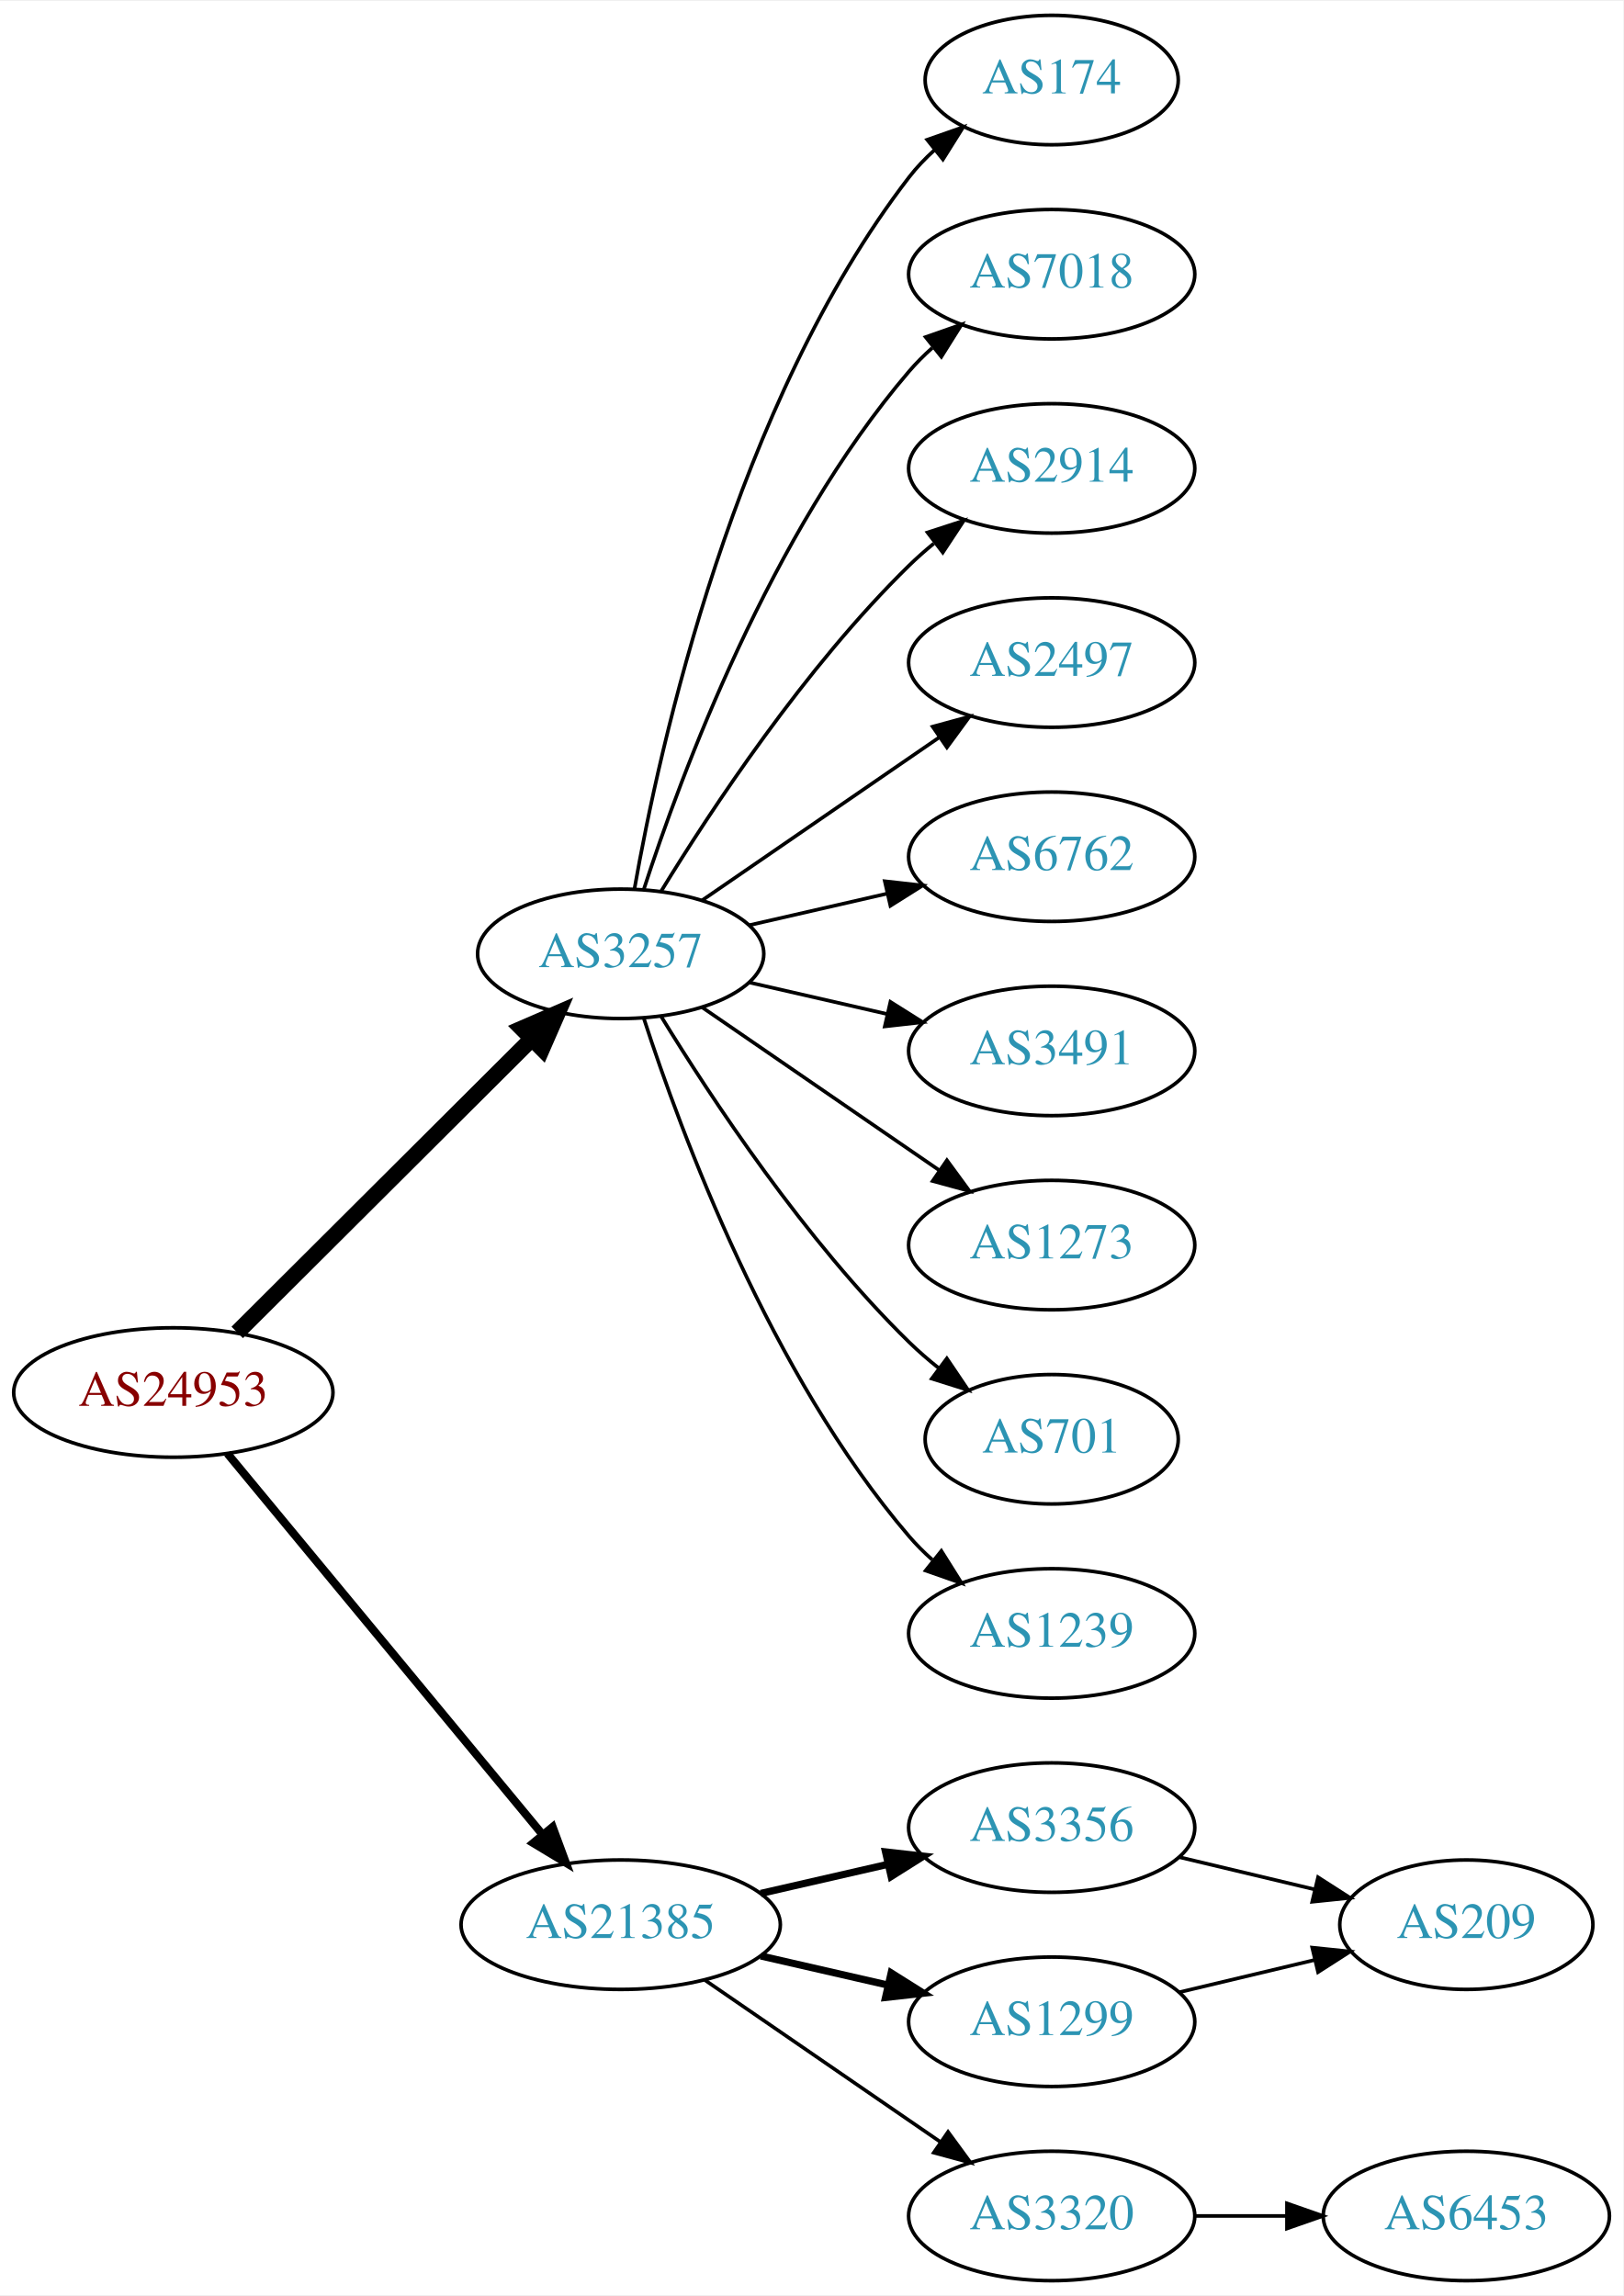
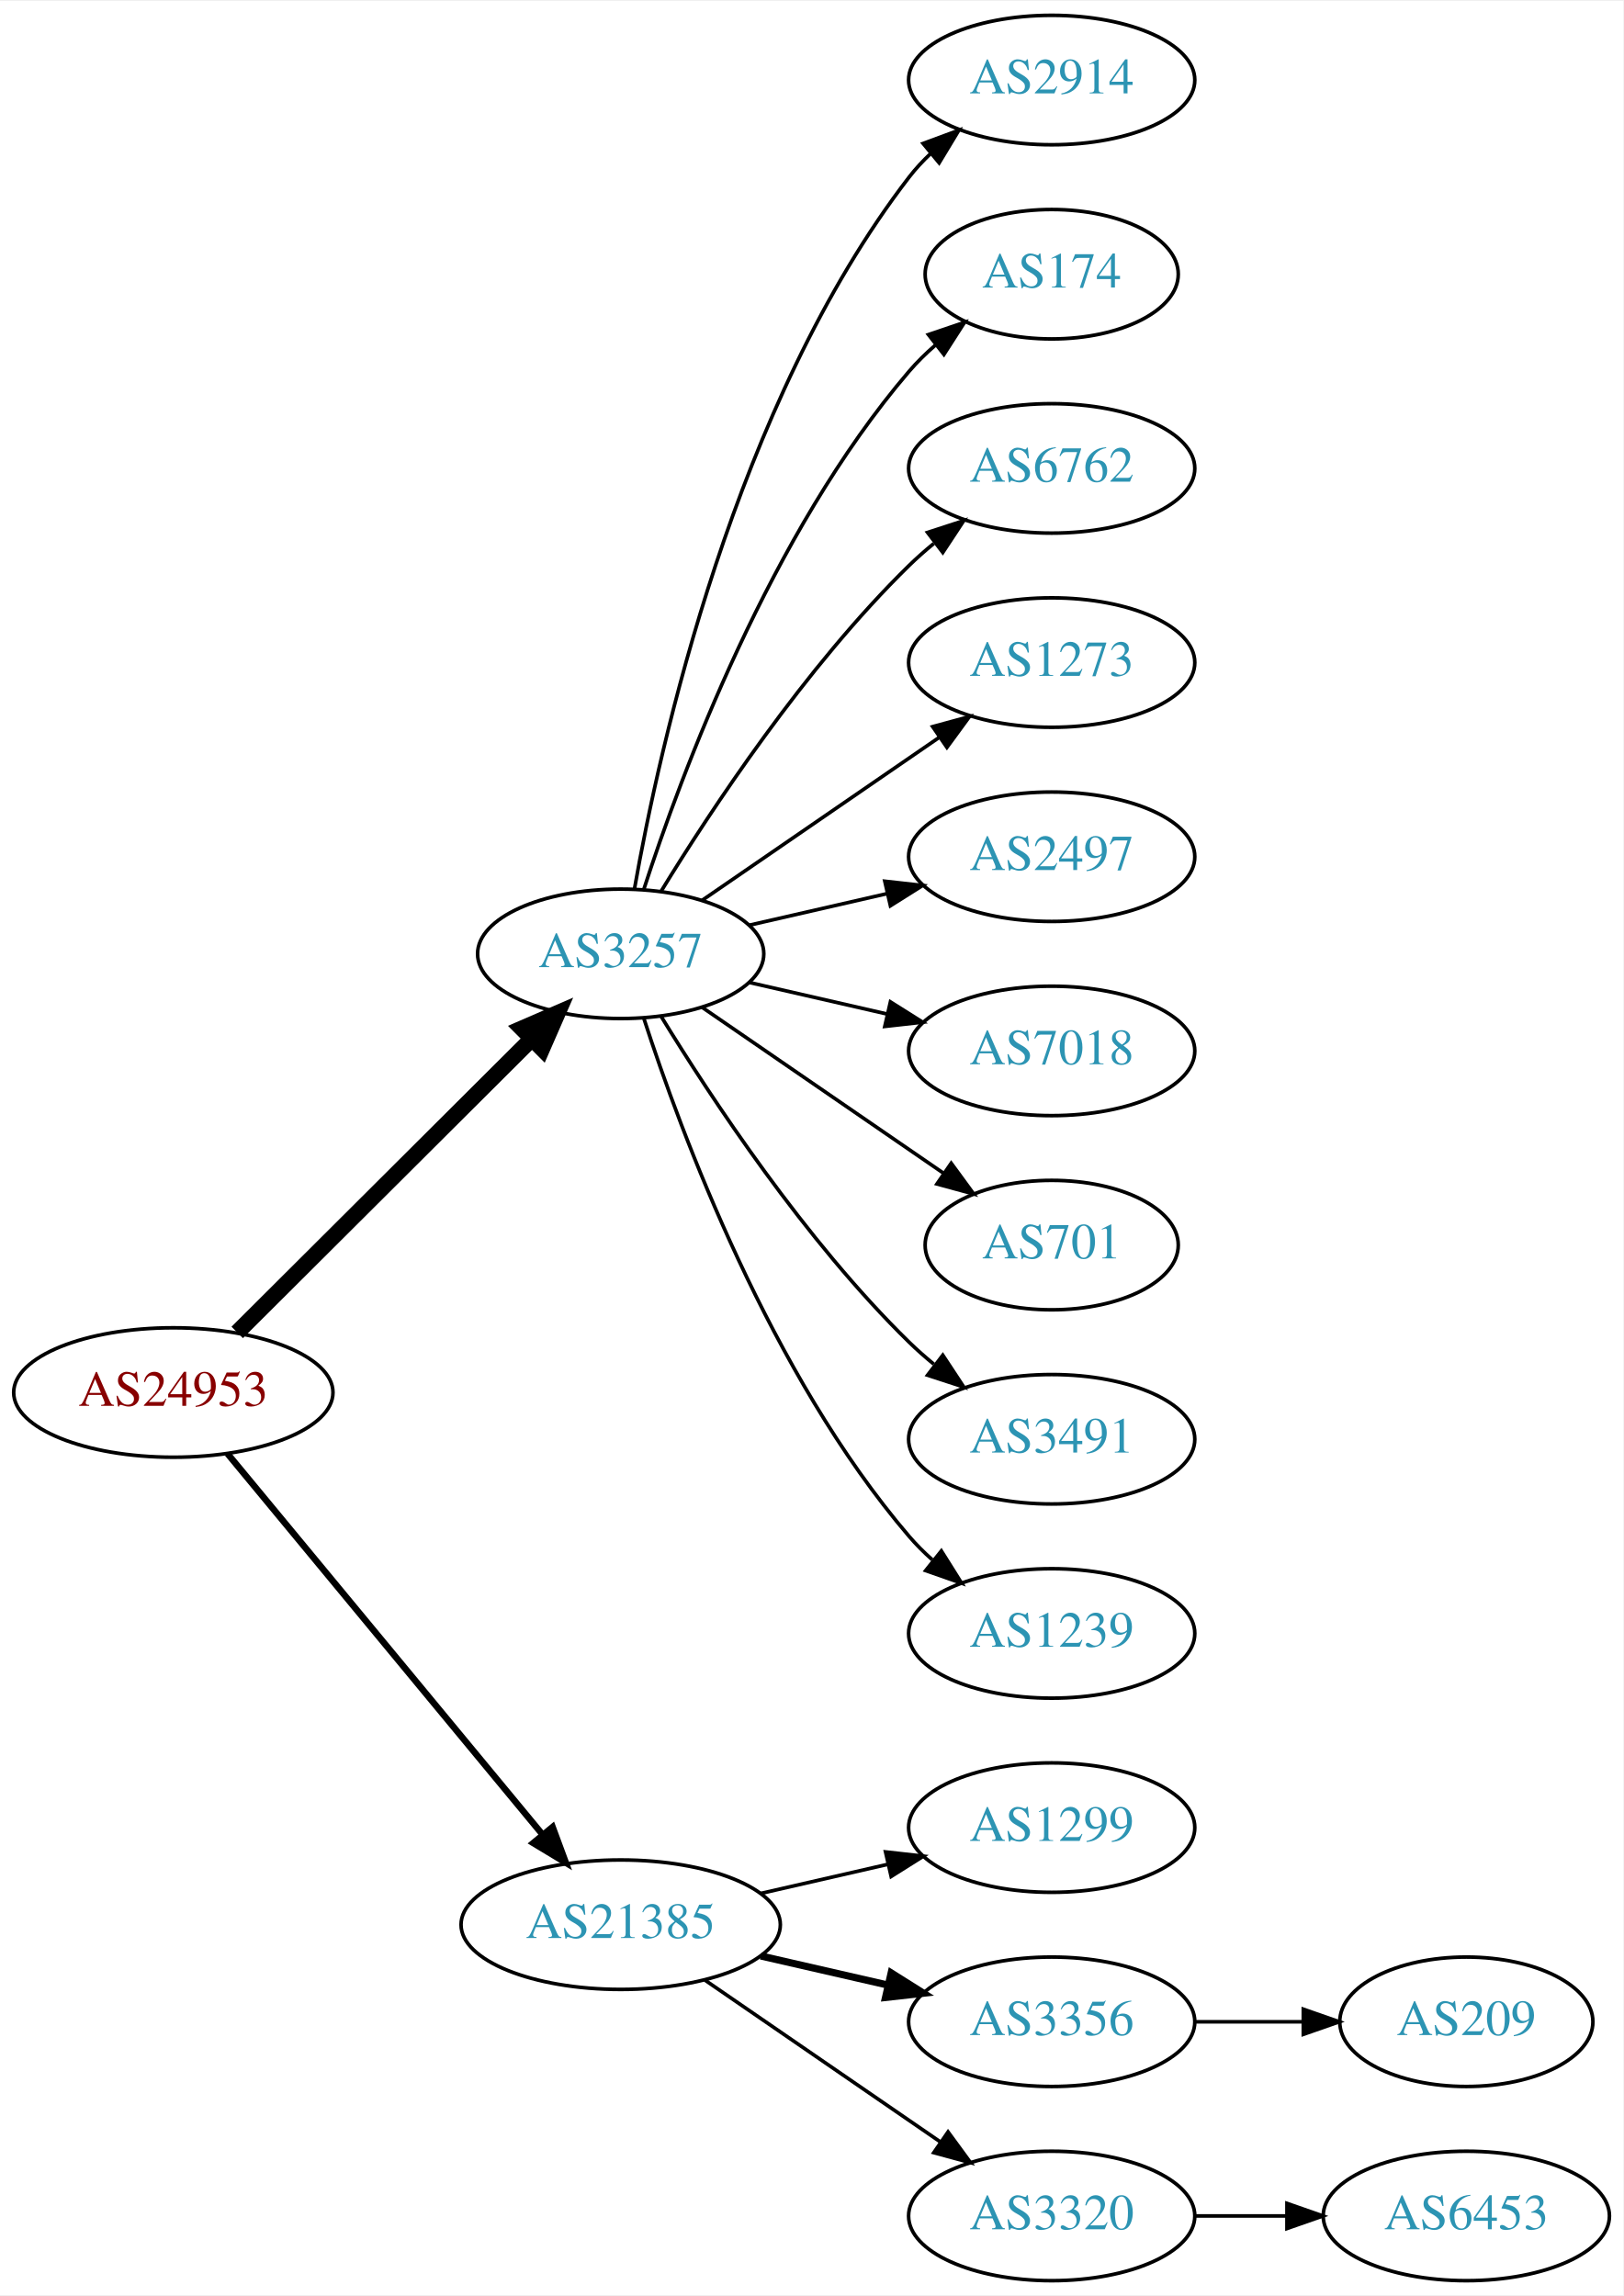
<svg xmlns="http://www.w3.org/2000/svg" xmlns:xlink="http://www.w3.org/1999/xlink" width="451pt" height="638pt" viewBox="0.00 0.00 451.37 638.00">
  <g id="graph0" class="graph" transform="scale(1 1) rotate(0) translate(4 634)">
    <polygon fill="white" stroke="none" points="-4,4 -4,-634 447.37,-634 447.37,4 -4,4" />
    <g id="node1" class="node">
      <g id="a_node1">
        <a xlink:href="/asn/24953" xlink:title="AS24953 ~ AS MACRO: AS-24953 (customers) [AT]">
          <ellipse fill="#ffffff" stroke="black" cx="44.196" cy="-247" rx="44.393" ry="18" />
          <text text-anchor="middle" x="44.196" y="-243.3" font-family="Times,serif" font-size="14.00" fill="#880000">AS24953</text>
        </a>
      </g>
    </g>
    <g id="node2" class="node">
      <g id="a_node2">
        <a xlink:href="/asn/3257" xlink:title="AS3257 ~ GTT [DE]">
          <ellipse fill="#ffffff" stroke="black" cx="168.588" cy="-369" rx="39.794" ry="18" />
          <text text-anchor="middle" x="168.588" y="-365.3" font-family="Times,serif" font-size="14.00" fill="#2c94b3">AS3257</text>
        </a>
      </g>
    </g>
    <g id="edge1" class="edge">
      <path fill="none" stroke="black" stroke-width="4.5" d="M61.958,-263.708C83.107,-284.789 119.618,-321.183 143.687,-345.175" />
      <polygon fill="black" stroke="black" stroke-width="4.5" points="141.167,-348.223 151.029,-352.494 146.727,-342.646 141.167,-348.223" />
    </g>
    <g id="node3" class="node">
      <g id="a_node3">
        <a xlink:href="/asn/21385" xlink:title="AS21385 ~ Trusted Network GmbH [DE]">
          <ellipse fill="#ffffff" stroke="black" cx="168.588" cy="-99" rx="44.393" ry="18" />
          <text text-anchor="middle" x="168.588" y="-95.3" font-family="Times,serif" font-size="14.00" fill="#2c94b3">AS21385</text>
        </a>
      </g>
    </g>
    <g id="edge2" class="edge">
-       <path fill="none" stroke="black" stroke-width="2.25" d="M59.236,-230.023C80.701,-204.066 121.807,-154.36 146.756,-124.191" />
-       <polygon fill="black" stroke="black" stroke-width="2.25" points="149.659,-126.172 153.335,-116.235 144.265,-121.711 149.659,-126.172" />
+       <path fill="none" stroke="black" stroke-width="1.8" d="M59.236,-230.023C80.701,-204.066 121.807,-154.36 146.756,-124.191" />
+       <polygon fill="black" stroke="black" stroke-width="1.8" points="149.659,-126.172 153.335,-116.235 144.265,-121.711 149.659,-126.172" />
    </g>
    <g id="node4" class="node">
      <g id="a_node4">
-         <a xlink:href="/asn/174" xlink:title="AS174 ~ Cogent Communications [US]">
-           <ellipse fill="#ffffff" stroke="black" cx="288.431" cy="-612" rx="35.194" ry="18" />
-           <text text-anchor="middle" x="288.431" y="-608.3" font-family="Times,serif" font-size="14.00" fill="#2c94b3">AS174</text>
+         <a xlink:href="/asn/2914" xlink:title="AS2914 ~ NTT America, Inc. [US]">
+           <ellipse fill="#ffffff" stroke="black" cx="288.431" cy="-612" rx="39.794" ry="18" />
+           <text text-anchor="middle" x="288.431" y="-608.3" font-family="Times,serif" font-size="14.00" fill="#2c94b3">AS2914</text>
        </a>
      </g>
    </g>
    <g id="edge3" class="edge">
-       <path fill="none" stroke="black" d="M172.406,-386.99C179.334,-426.435 200.291,-522.025 248.784,-585 250.832,-587.659 253.215,-590.158 255.773,-592.482" />
-       <polygon fill="black" stroke="black" points="253.817,-595.399 263.815,-598.906 258.186,-589.93 253.817,-595.399" />
+       <path fill="none" stroke="black" d="M172.406,-386.99C179.334,-426.435 200.291,-522.025 248.784,-585 250.563,-587.31 252.596,-589.5 254.776,-591.559" />
+       <polygon fill="black" stroke="black" points="252.672,-594.361 262.609,-598.036 257.133,-588.966 252.672,-594.361" />
    </g>
    <g id="node5" class="node">
      <g id="a_node5">
-         <a xlink:href="/asn/7018" xlink:title="AS7018 ~ ATT-INTERNET4 [US]">
-           <ellipse fill="#ffffff" stroke="black" cx="288.431" cy="-558" rx="39.794" ry="18" />
-           <text text-anchor="middle" x="288.431" y="-554.3" font-family="Times,serif" font-size="14.00" fill="#2c94b3">AS7018</text>
+         <a xlink:href="/asn/174" xlink:title="AS174 ~ Cogent Communications [US]">
+           <ellipse fill="#ffffff" stroke="black" cx="288.431" cy="-558" rx="35.194" ry="18" />
+           <text text-anchor="middle" x="288.431" y="-554.3" font-family="Times,serif" font-size="14.00" fill="#2c94b3">AS174</text>
        </a>
      </g>
    </g>
    <g id="edge4" class="edge">
-       <path fill="none" stroke="black" d="M175.035,-386.991C185.349,-418.816 210.212,-485.927 248.784,-531 250.73,-533.274 252.908,-535.449 255.213,-537.507" />
-       <polygon fill="black" stroke="black" points="253.383,-540.524 263.382,-544.027 257.75,-535.053 253.383,-540.524" />
+       <path fill="none" stroke="black" d="M175.035,-386.991C185.349,-418.816 210.212,-485.927 248.784,-531 250.966,-533.55 253.44,-535.975 256.058,-538.251" />
+       <polygon fill="black" stroke="black" points="254.153,-541.204 264.187,-544.603 258.462,-535.688 254.153,-541.204" />
    </g>
    <g id="node6" class="node">
      <g id="a_node6">
-         <a xlink:href="/asn/2914" xlink:title="AS2914 ~ NTT America, Inc. [US]">
+         <a xlink:href="/asn/6762" xlink:title="AS6762 ~ TELECOM ITALIA SPARKLE S.p.A. [IT]">
          <ellipse fill="#ffffff" stroke="black" cx="288.431" cy="-504" rx="39.794" ry="18" />
-           <text text-anchor="middle" x="288.431" y="-500.3" font-family="Times,serif" font-size="14.00" fill="#2c94b3">AS2914</text>
+           <text text-anchor="middle" x="288.431" y="-500.3" font-family="Times,serif" font-size="14.00" fill="#2c94b3">AS6762</text>
        </a>
      </g>
    </g>
    <g id="edge5" class="edge">
      <path fill="none" stroke="black" d="M179.854,-386.44C193.662,-408.991 219.851,-448.722 248.784,-477 250.924,-479.092 253.242,-481.137 255.642,-483.106" />
      <polygon fill="black" stroke="black" points="253.908,-486.185 263.983,-489.464 258.152,-480.618 253.908,-486.185" />
    </g>
    <g id="node7" class="node">
      <g id="a_node7">
-         <a xlink:href="/asn/2497" xlink:title="AS2497 ~ Internet Initiative Japan Inc. [JP]">
+         <a xlink:href="/asn/1273" xlink:title="AS1273 ~ Vodafone Group PLC [EU]">
          <ellipse fill="#ffffff" stroke="black" cx="288.431" cy="-450" rx="39.794" ry="18" />
-           <text text-anchor="middle" x="288.431" y="-446.3" font-family="Times,serif" font-size="14.00" fill="#2c94b3">AS2497</text>
+           <text text-anchor="middle" x="288.431" y="-446.3" font-family="Times,serif" font-size="14.00" fill="#2c94b3">AS1273</text>
        </a>
      </g>
    </g>
    <g id="edge6" class="edge">
      <path fill="none" stroke="black" d="M191.202,-383.857C209.691,-396.565 236.505,-414.995 257.134,-429.175" />
      <polygon fill="black" stroke="black" points="255.331,-432.183 265.555,-434.963 259.296,-426.414 255.331,-432.183" />
    </g>
    <g id="node8" class="node">
      <g id="a_node8">
-         <a xlink:href="/asn/6762" xlink:title="AS6762 ~ TELECOM ITALIA SPARKLE S.p.A. [IT]">
+         <a xlink:href="/asn/2497" xlink:title="AS2497 ~ Internet Initiative Japan Inc. [JP]">
          <ellipse fill="#ffffff" stroke="black" cx="288.431" cy="-396" rx="39.794" ry="18" />
-           <text text-anchor="middle" x="288.431" y="-392.3" font-family="Times,serif" font-size="14.00" fill="#2c94b3">AS6762</text>
+           <text text-anchor="middle" x="288.431" y="-392.3" font-family="Times,serif" font-size="14.00" fill="#2c94b3">AS2497</text>
        </a>
      </g>
    </g>
    <g id="edge7" class="edge">
      <path fill="none" stroke="black" d="M204.308,-376.955C216.307,-379.704 229.928,-382.825 242.621,-385.733" />
      <polygon fill="black" stroke="black" points="242.023,-389.187 252.552,-388.009 243.587,-382.364 242.023,-389.187" />
    </g>
    <g id="node9" class="node">
      <g id="a_node9">
-         <a xlink:href="/asn/3491" xlink:title="AS3491 ~ PCCW Global, Inc. [US]">
+         <a xlink:href="/asn/7018" xlink:title="AS7018 ~ AT&amp;T Services, Inc. [US]">
          <ellipse fill="#ffffff" stroke="black" cx="288.431" cy="-342" rx="39.794" ry="18" />
-           <text text-anchor="middle" x="288.431" y="-338.3" font-family="Times,serif" font-size="14.00" fill="#2c94b3">AS3491</text>
+           <text text-anchor="middle" x="288.431" y="-338.3" font-family="Times,serif" font-size="14.00" fill="#2c94b3">AS7018</text>
        </a>
      </g>
    </g>
    <g id="edge8" class="edge">
      <path fill="none" stroke="black" d="M204.308,-361.045C216.307,-358.296 229.928,-355.175 242.621,-352.267" />
      <polygon fill="black" stroke="black" points="243.587,-355.636 252.552,-349.991 242.023,-348.813 243.587,-355.636" />
    </g>
    <g id="node10" class="node">
      <g id="a_node10">
-         <a xlink:href="/asn/1273" xlink:title="AS1273 ~ Vodafone Group PLC [EU]">
-           <ellipse fill="#ffffff" stroke="black" cx="288.431" cy="-288" rx="39.794" ry="18" />
-           <text text-anchor="middle" x="288.431" y="-284.3" font-family="Times,serif" font-size="14.00" fill="#2c94b3">AS1273</text>
+         <a xlink:href="/asn/701" xlink:title="AS701 ~ UUNET [US]">
+           <ellipse fill="#ffffff" stroke="black" cx="288.431" cy="-288" rx="35.194" ry="18" />
+           <text text-anchor="middle" x="288.431" y="-284.3" font-family="Times,serif" font-size="14.00" fill="#2c94b3">AS701</text>
        </a>
      </g>
    </g>
    <g id="edge9" class="edge">
-       <path fill="none" stroke="black" d="M191.202,-354.143C209.691,-341.435 236.505,-323.005 257.134,-308.825" />
-       <polygon fill="black" stroke="black" points="259.296,-311.586 265.555,-303.037 255.331,-305.817 259.296,-311.586" />
+       <path fill="none" stroke="black" d="M191.202,-354.143C210.04,-341.195 237.519,-322.307 258.295,-308.027" />
+       <polygon fill="black" stroke="black" points="260.486,-310.768 266.744,-302.219 256.52,-304.999 260.486,-310.768" />
    </g>
    <g id="node11" class="node">
      <g id="a_node11">
-         <a xlink:href="/asn/701" xlink:title="AS701 ~ UUNET [US]">
-           <ellipse fill="#ffffff" stroke="black" cx="288.431" cy="-234" rx="35.194" ry="18" />
-           <text text-anchor="middle" x="288.431" y="-230.3" font-family="Times,serif" font-size="14.00" fill="#2c94b3">AS701</text>
+         <a xlink:href="/asn/3491" xlink:title="AS3491 ~ PCCW Global, Inc. [US]">
+           <ellipse fill="#ffffff" stroke="black" cx="288.431" cy="-234" rx="39.794" ry="18" />
+           <text text-anchor="middle" x="288.431" y="-230.3" font-family="Times,serif" font-size="14.00" fill="#2c94b3">AS3491</text>
        </a>
      </g>
    </g>
    <g id="edge10" class="edge">
-       <path fill="none" stroke="black" d="M179.854,-351.56C193.662,-329.009 219.851,-289.278 248.784,-261 251.32,-258.522 254.103,-256.11 256.979,-253.812" />
-       <polygon fill="black" stroke="black" points="259.275,-256.465 265.195,-247.679 255.088,-250.856 259.275,-256.465" />
+       <path fill="none" stroke="black" d="M179.854,-351.56C193.662,-329.009 219.851,-289.278 248.784,-261 250.924,-258.908 253.242,-256.863 255.642,-254.894" />
+       <polygon fill="black" stroke="black" points="258.152,-257.382 263.983,-248.536 253.908,-251.815 258.152,-257.382" />
    </g>
    <g id="node12" class="node">
      <g id="a_node12">
        <a xlink:href="/asn/1239" xlink:title="AS1239 ~ Sprint [US]">
          <ellipse fill="#ffffff" stroke="black" cx="288.431" cy="-180" rx="39.794" ry="18" />
          <text text-anchor="middle" x="288.431" y="-176.3" font-family="Times,serif" font-size="14.00" fill="#2c94b3">AS1239</text>
        </a>
      </g>
    </g>
    <g id="edge11" class="edge">
      <path fill="none" stroke="black" d="M175.035,-351.009C185.349,-319.184 210.212,-252.073 248.784,-207 250.73,-204.726 252.908,-202.551 255.213,-200.493" />
      <polygon fill="black" stroke="black" points="257.75,-202.947 263.382,-193.973 253.383,-197.476 257.75,-202.947" />
    </g>
    <g id="node13" class="node">
      <g id="a_node13">
-         <a xlink:href="/asn/3356" xlink:title="AS3356 ~ Level 3 Parent, LLC [US]">
+         <a xlink:href="/asn/1299" xlink:title="AS1299 ~ Telia Carrier [EU]">
          <ellipse fill="#ffffff" stroke="black" cx="288.431" cy="-126" rx="39.794" ry="18" />
-           <text text-anchor="middle" x="288.431" y="-122.3" font-family="Times,serif" font-size="14.00" fill="#2c94b3">AS3356</text>
+           <text text-anchor="middle" x="288.431" y="-122.3" font-family="Times,serif" font-size="14.00" fill="#2c94b3">AS1299</text>
        </a>
      </g>
    </g>
    <g id="edge12" class="edge">
-       <path fill="none" stroke="black" stroke-width="2" d="M207.523,-107.692C218.764,-110.267 231.176,-113.111 242.799,-115.774" />
-       <polygon fill="black" stroke="black" stroke-width="2" points="242.232,-119.235 252.761,-118.057 243.795,-112.412 242.232,-119.235" />
+       <path fill="none" stroke="black" d="M207.523,-107.692C218.764,-110.267 231.176,-113.111 242.799,-115.774" />
+       <polygon fill="black" stroke="black" points="242.232,-119.235 252.761,-118.057 243.795,-112.412 242.232,-119.235" />
    </g>
    <g id="node14" class="node">
      <g id="a_node14">
+         <a xlink:href="/asn/3356" xlink:title="AS3356 ~ Level 3 Parent, LLC [US]">
+           <ellipse fill="#ffffff" stroke="black" cx="288.431" cy="-72" rx="39.794" ry="18" />
+           <text text-anchor="middle" x="288.431" y="-68.3" font-family="Times,serif" font-size="14.00" fill="#2c94b3">AS3356</text>
+         </a>
+       </g>
+     </g>
+     <g id="edge13" class="edge">
+       <path fill="none" stroke="black" stroke-width="2" d="M207.523,-90.308C218.764,-87.733 231.176,-84.889 242.799,-82.226" />
+       <polygon fill="black" stroke="black" stroke-width="2" points="243.795,-85.588 252.761,-79.944 242.232,-78.765 243.795,-85.588" />
+     </g>
+     <g id="node15" class="node">
+       <g id="a_node15">
        <a xlink:href="/asn/3320" xlink:title="AS3320 ~ DTAG [DE]">
          <ellipse fill="#ffffff" stroke="black" cx="288.431" cy="-18" rx="39.794" ry="18" />
          <text text-anchor="middle" x="288.431" y="-14.3" font-family="Times,serif" font-size="14.00" fill="#2c94b3">AS3320</text>
        </a>
      </g>
    </g>
-     <g id="edge13" class="edge">
+     <g id="edge14" class="edge">
      <path fill="none" stroke="black" d="M192.031,-83.574C210.612,-70.802 237.173,-52.545 257.553,-38.537" />
      <polygon fill="black" stroke="black" points="259.609,-41.371 265.867,-32.822 255.643,-35.602 259.609,-41.371" />
-     </g>
-     <g id="node15" class="node">
-       <g id="a_node15">
-         <a xlink:href="/asn/1299" xlink:title="AS1299 ~ Telia Carrier [EU]">
-           <ellipse fill="#ffffff" stroke="black" cx="288.431" cy="-72" rx="39.794" ry="18" />
-           <text text-anchor="middle" x="288.431" y="-68.3" font-family="Times,serif" font-size="14.00" fill="#2c94b3">AS1299</text>
-         </a>
-       </g>
-     </g>
-     <g id="edge14" class="edge">
-       <path fill="none" stroke="black" stroke-width="2" d="M207.523,-90.308C218.764,-87.733 231.176,-84.889 242.799,-82.226" />
-       <polygon fill="black" stroke="black" stroke-width="2" points="243.795,-85.588 252.761,-79.944 242.232,-78.765 243.795,-85.588" />
    </g>
    <g id="node17" class="node">
      <g id="a_node17">
        <a xlink:href="/asn/209" xlink:title="AS209 ~ CenturyLink Communications, LLC [US]">
-           <ellipse fill="#ffffff" stroke="black" cx="403.724" cy="-99" rx="35.194" ry="18" />
-           <text text-anchor="middle" x="403.724" y="-95.3" font-family="Times,serif" font-size="14.00" fill="#2c94b3">AS209</text>
+           <ellipse fill="#ffffff" stroke="black" cx="403.724" cy="-72" rx="35.194" ry="18" />
+           <text text-anchor="middle" x="403.724" y="-68.3" font-family="Times,serif" font-size="14.00" fill="#2c94b3">AS209</text>
        </a>
      </g>
    </g>
    <g id="edge16" class="edge">
-       <path fill="none" stroke="black" d="M324.038,-117.752C335.833,-114.942 349.137,-111.771 361.405,-108.847" />
-       <polygon fill="black" stroke="black" points="362.494,-112.186 371.41,-106.463 360.871,-105.376 362.494,-112.186" />
+       <path fill="none" stroke="black" d="M328.103,-72C337.808,-72 348.299,-72 358.262,-72" />
+       <polygon fill="black" stroke="black" points="358.398,-75.5 368.398,-72 358.398,-68.5 358.398,-75.5" />
    </g>
    <g id="node16" class="node">
      <g id="a_node16">
        <a xlink:href="/asn/6453" xlink:title="AS6453 ~ TATA COMMUNICATIONS (AMERICA) INC [US]">
          <ellipse fill="#ffffff" stroke="black" cx="403.724" cy="-18" rx="39.794" ry="18" />
          <text text-anchor="middle" x="403.724" y="-14.3" font-family="Times,serif" font-size="14.00" fill="#2c94b3">AS6453</text>
        </a>
      </g>
    </g>
    <g id="edge15" class="edge">
      <path fill="none" stroke="black" d="M328.103,-18C336.306,-18 345.07,-18 353.602,-18" />
      <polygon fill="black" stroke="black" points="353.841,-21.5 363.841,-18 353.841,-14.5 353.841,-21.5" />
    </g>
-     <g id="edge17" class="edge">
-       <path fill="none" stroke="black" d="M324.038,-80.248C335.833,-83.058 349.137,-86.229 361.405,-89.153" />
-       <polygon fill="black" stroke="black" points="360.871,-92.624 371.41,-91.537 362.494,-85.814 360.871,-92.624" />
-     </g>
  </g>
</svg>
